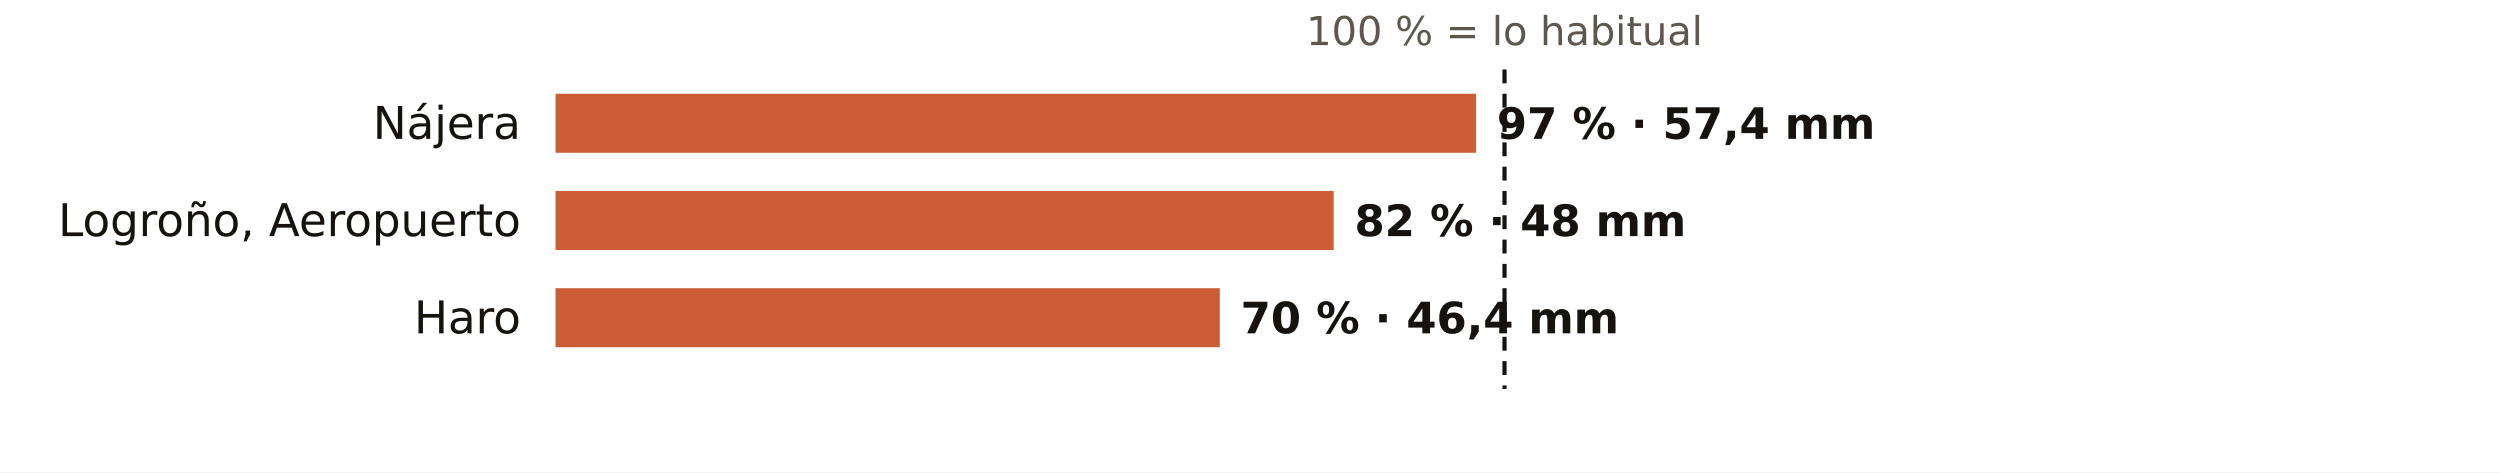
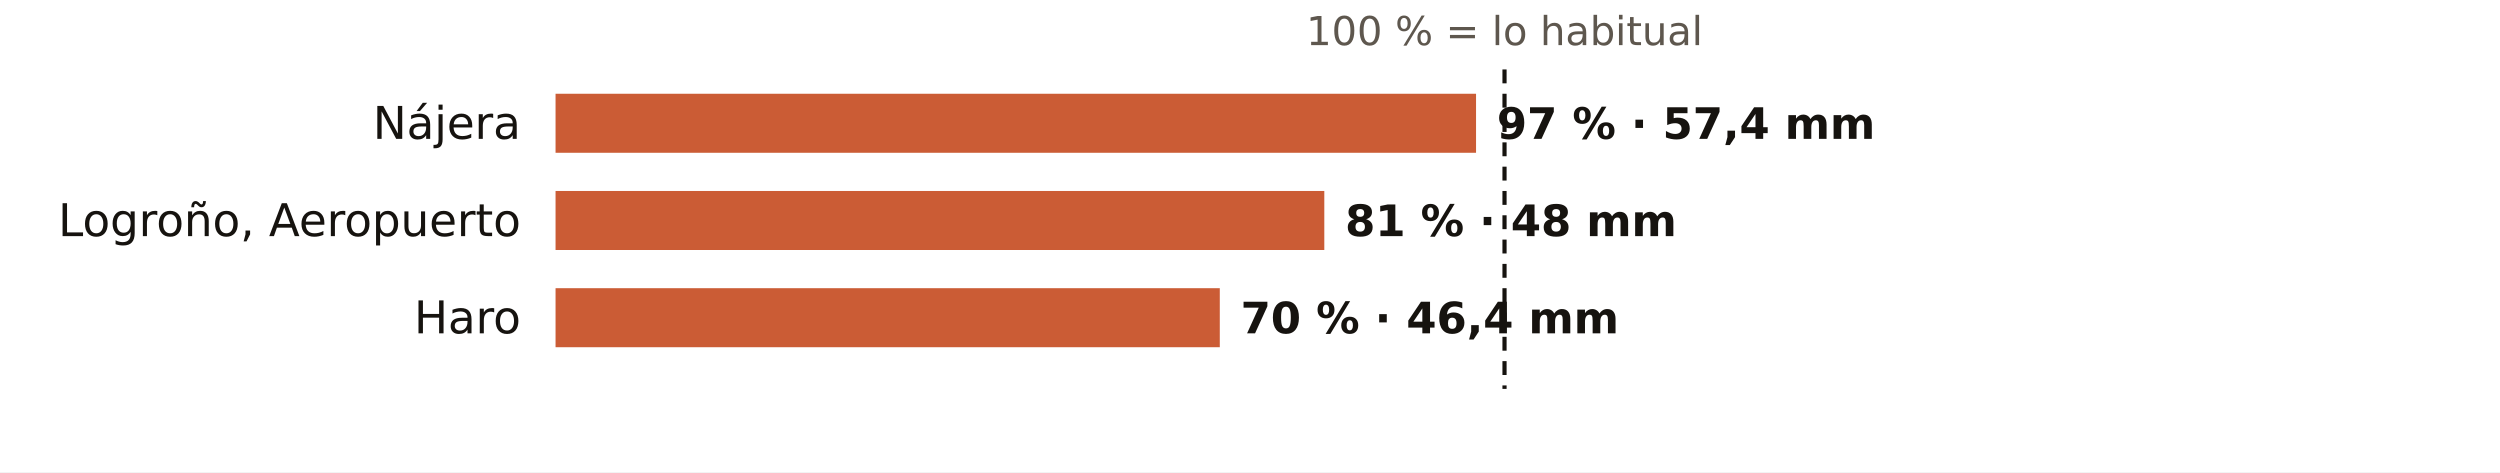
<svg xmlns="http://www.w3.org/2000/svg" viewBox="0 0 720 136" width="720" height="136" role="img" aria-label="El otoño en los pluviómetros de AEMET de La Rioja: % de lo habitual">
  <rect width="720" height="136" fill="#FFFFFF" />
  <text x="433.3" y="13.0" font-size="11.5" fill="#5E574E" text-anchor="middle" font-weight="400" font-family="Public Sans, DejaVu Sans, Arial, sans-serif">100 % = lo habitual</text>
  <text x="150.0" y="40.0" font-size="13" fill="#16130F" text-anchor="end" font-weight="500" font-family="Public Sans, DejaVu Sans, Arial, sans-serif">Nájera</text>
  <rect x="160" y="27" width="265.1" height="17" fill="#C4461A" opacity="0.88" />
  <text x="431.1" y="40.0" font-size="12.5" fill="#16130F" text-anchor="start" font-weight="600" font-family="Public Sans, DejaVu Sans, Arial, sans-serif">97 % · 57,4 mm</text>
  <text x="150.0" y="68.0" font-size="13" fill="#16130F" text-anchor="end" font-weight="500" font-family="Public Sans, DejaVu Sans, Arial, sans-serif">Logroño, Aeropuerto</text>
-   <rect x="160" y="55" width="224.1" height="17" fill="#C4461A" opacity="0.88" />
-   <text x="390.1" y="68.0" font-size="12.5" fill="#16130F" text-anchor="start" font-weight="600" font-family="Public Sans, DejaVu Sans, Arial, sans-serif">82 % · 48 mm</text>
+   <rect x="160" y="55" width="221.4" height="17" fill="#C4461A" opacity="0.88" />
+   <text x="387.4" y="68.0" font-size="12.5" fill="#16130F" text-anchor="start" font-weight="600" font-family="Public Sans, DejaVu Sans, Arial, sans-serif">81 % · 48 mm</text>
  <text x="150.0" y="96.0" font-size="13" fill="#16130F" text-anchor="end" font-weight="500" font-family="Public Sans, DejaVu Sans, Arial, sans-serif">Haro</text>
  <rect x="160" y="83" width="191.3" height="17" fill="#C4461A" opacity="0.88" />
  <text x="357.3" y="96.0" font-size="12.5" fill="#16130F" text-anchor="start" font-weight="600" font-family="Public Sans, DejaVu Sans, Arial, sans-serif">70 % · 46,4 mm</text>
  <line x1="433.3" x2="433.3" y1="20" y2="112" stroke="#16130F" stroke-width="1.2" stroke-dasharray="4 3" />
</svg>
